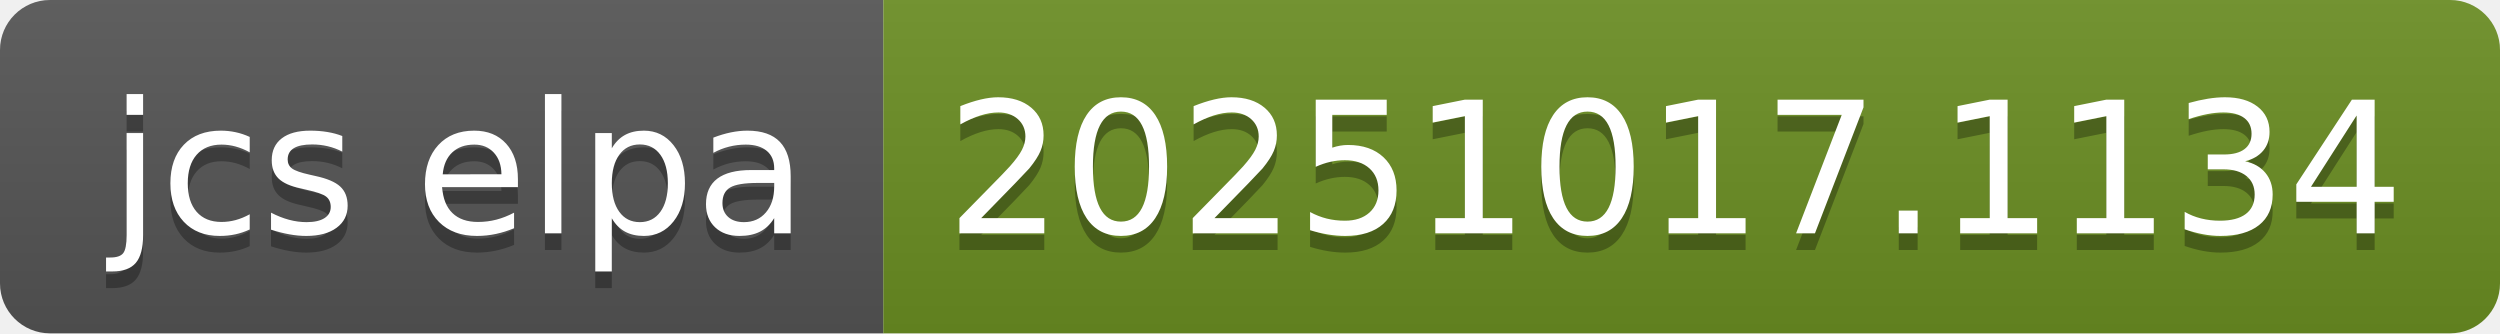
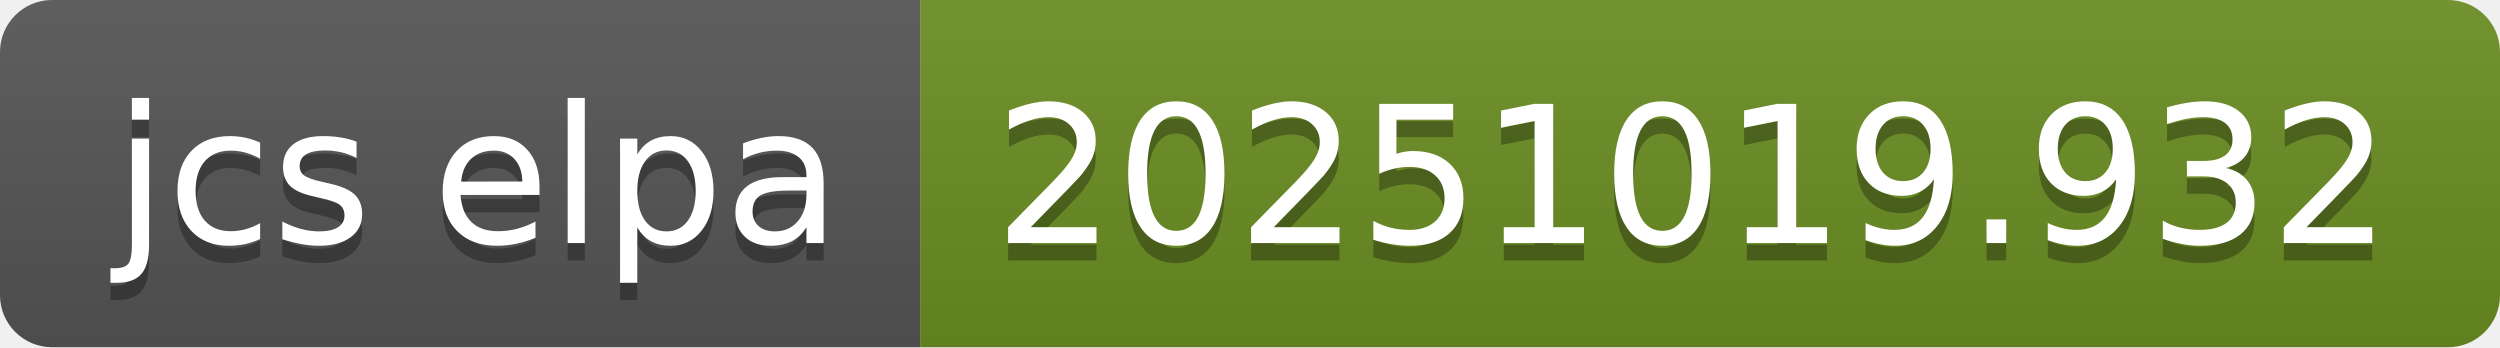
- <svg xmlns="http://www.w3.org/2000/svg" width="150" height="20" role="img" aria-label="jcs elpa: 20251017.1134">
+ <svg xmlns="http://www.w3.org/2000/svg" width="144" height="20" role="img" aria-label="jcs elpa: 20251019.932">
  <linearGradient id="s" x2="0" y2="100%">
    <stop offset="0" stop-color="#bbb" stop-opacity=".1" />
    <stop offset="1" stop-opacity=".1" />
  </linearGradient>
  <clipPath id="r">
-     <rect width="150" height="20" rx="3" fill="#fff" />
+     <rect width="144" height="20" rx="3" fill="#fff" />
  </clipPath>
  <g clip-path="url(#r)">
    <rect width="53" height="20" fill="#555" />
-     <rect x="53" width="97" height="20" fill="#6b8e23" />
-     <rect width="150" height="20" fill="url(#s)" />
+     <rect x="53" width="91" height="20" fill="#6b8e23" />
+     <rect width="144" height="20" fill="url(#s)" />
  </g>
  <g fill="#fff" text-anchor="middle" font-family="Verdana,Geneva,DejaVu Sans,sans-serif" text-rendering="geometricPrecision" font-size="110">
    <text aria-hidden="true" x="275" y="150" fill="#010101" fill-opacity=".3" transform="scale(.1)" textLength="430">jcs elpa</text>
    <text x="275" y="140" transform="scale(.1)" fill="#fff" textLength="430">jcs elpa</text>
-     <text aria-hidden="true" x="1005" y="150" fill="#010101" fill-opacity=".3" transform="scale(.1)" textLength="870">20251017.1134</text>
-     <text x="1005" y="140" transform="scale(.1)" fill="#fff" textLength="870">20251017.1134</text>
+     <text aria-hidden="true" x="975" y="150" fill="#010101" fill-opacity=".3" transform="scale(.1)" textLength="810">20251019.932</text>
+     <text x="975" y="140" transform="scale(.1)" fill="#fff" textLength="810">20251019.932</text>
  </g>
</svg>
